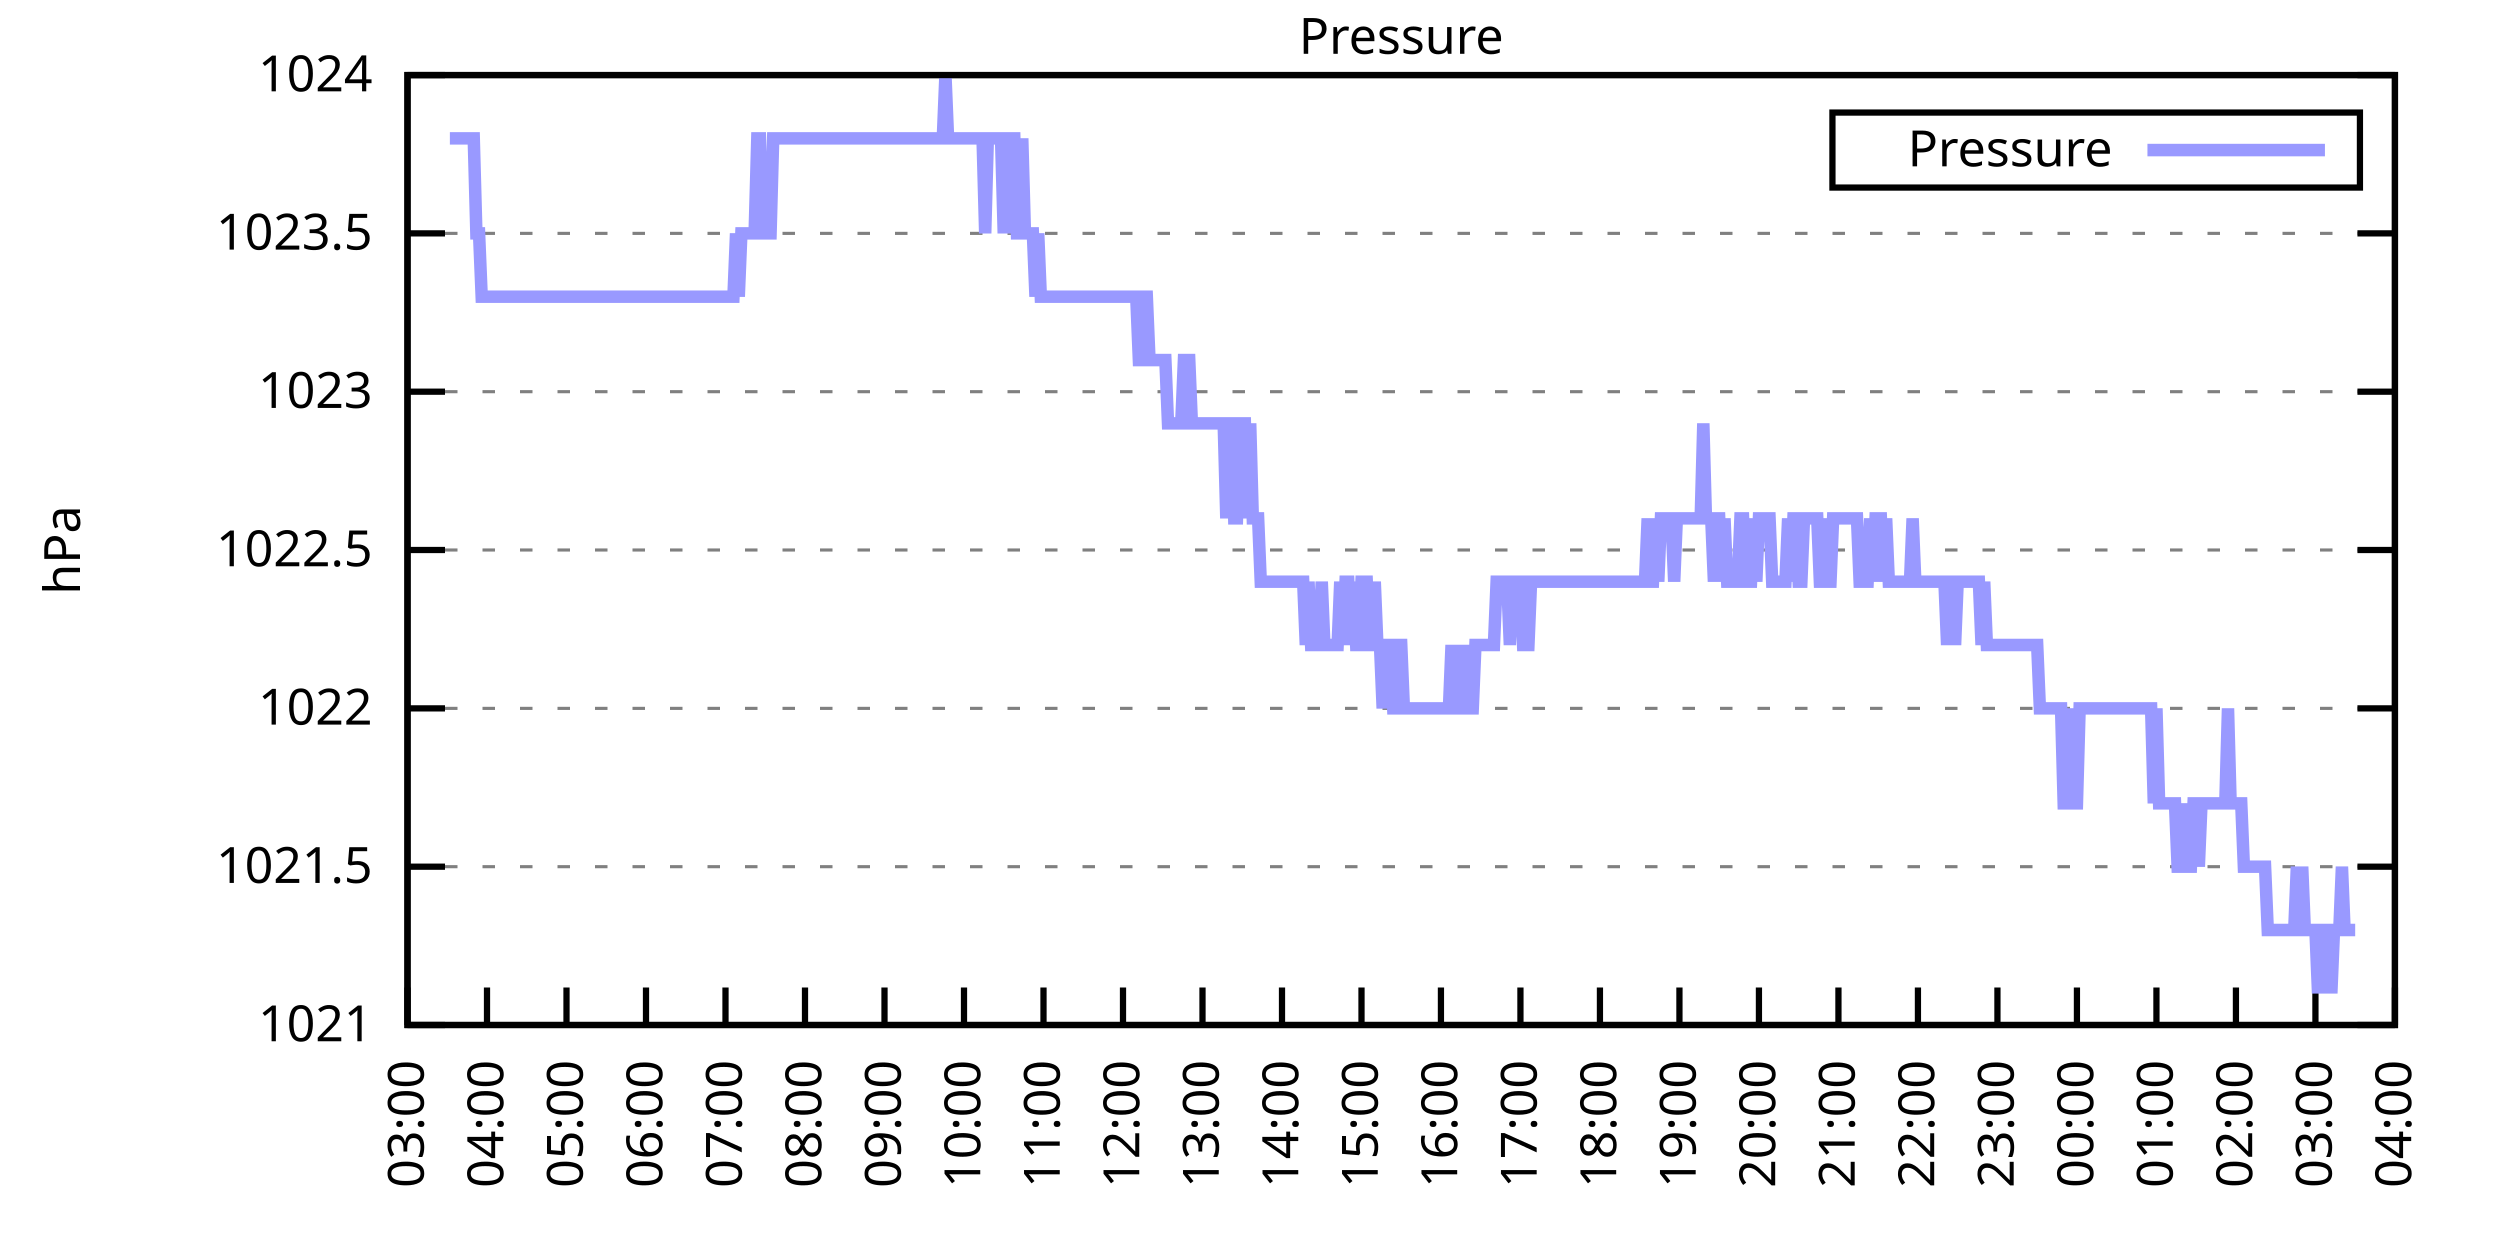
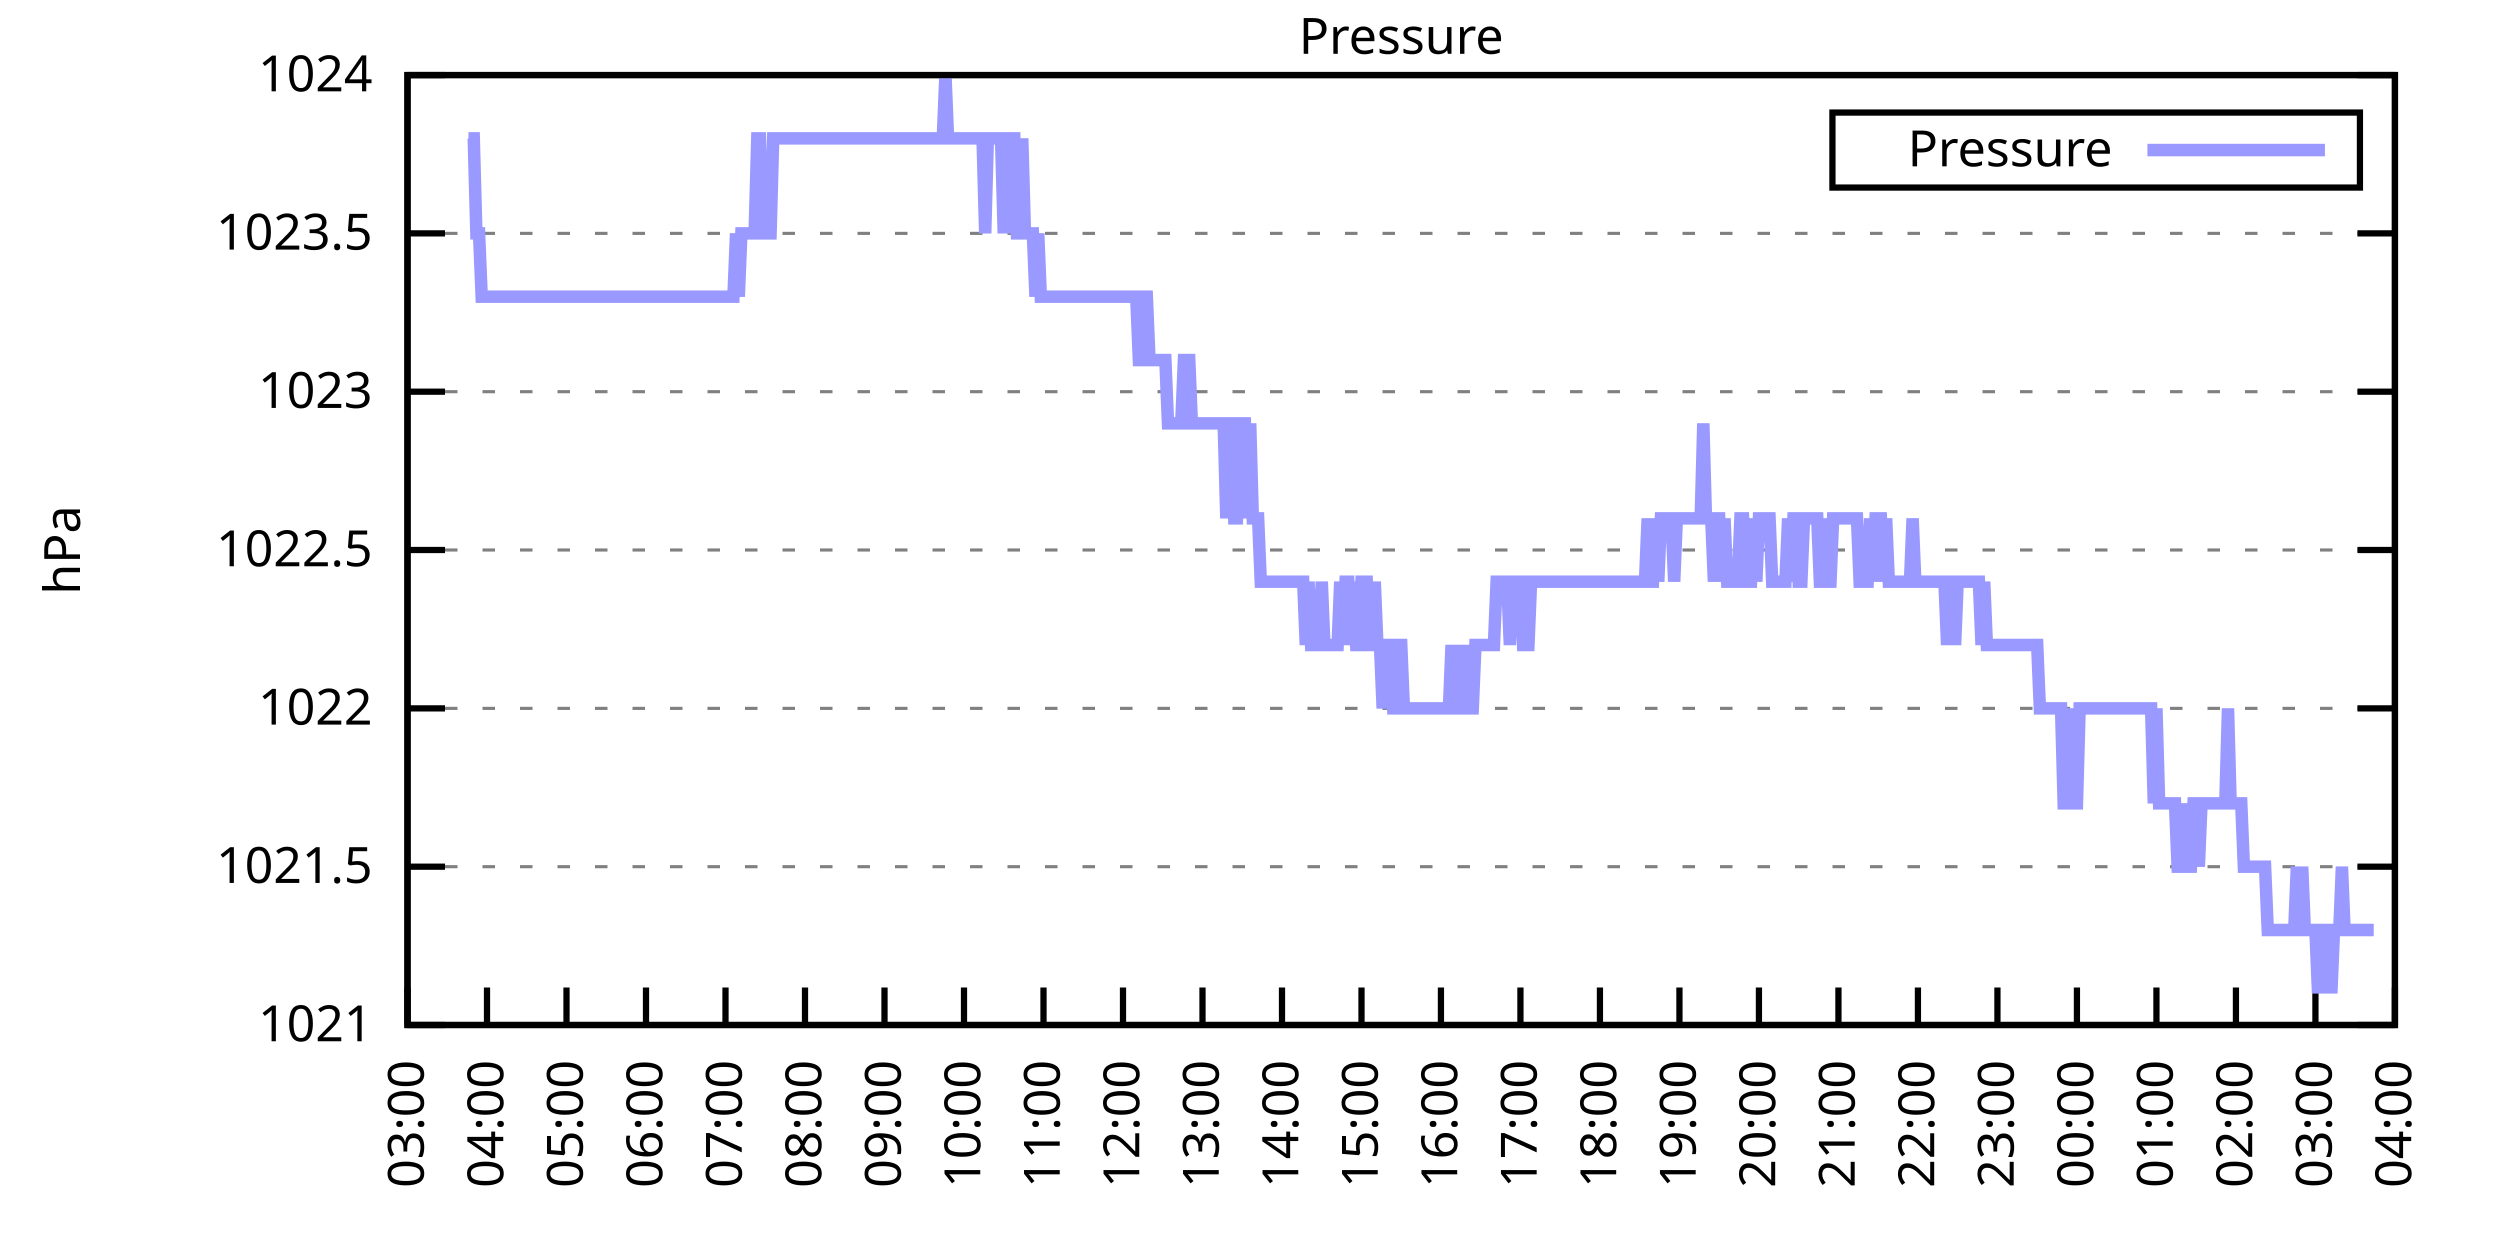
<svg xmlns="http://www.w3.org/2000/svg" xmlns:xlink="http://www.w3.org/1999/xlink" width="400" height="200" viewBox="0 0 400 200">
  <g id="gnuplot_canvas">
    <rect x="0" y="0" width="400" height="200" fill="none" />
    <defs>
      <circle id="gpDot" r="0.5" stroke-width="0.5" stroke="currentColor" />
      <path id="gpPt0" stroke-width="0.333" stroke="currentColor" d="M-1,0 h2 M0,-1 v2" />
      <path id="gpPt1" stroke-width="0.333" stroke="currentColor" d="M-1,-1 L1,1 M1,-1 L-1,1" />
      <path id="gpPt2" stroke-width="0.333" stroke="currentColor" d="M-1,0 L1,0 M0,-1 L0,1 M-1,-1 L1,1 M-1,1 L1,-1" />
      <rect id="gpPt3" stroke-width="0.333" stroke="currentColor" x="-1" y="-1" width="2" height="2" />
      <rect id="gpPt4" stroke-width="0.333" stroke="currentColor" fill="currentColor" x="-1" y="-1" width="2" height="2" />
      <circle id="gpPt5" stroke-width="0.333" stroke="currentColor" cx="0" cy="0" r="1" />
      <use xlink:href="#gpPt5" id="gpPt6" fill="currentColor" stroke="none" />
      <path id="gpPt7" stroke-width="0.333" stroke="currentColor" d="M0,-1.33 L-1.33,0.67 L1.33,0.67 z" />
      <use xlink:href="#gpPt7" id="gpPt8" fill="currentColor" stroke="none" />
      <use xlink:href="#gpPt7" id="gpPt9" stroke="currentColor" transform="rotate(180)" />
      <use xlink:href="#gpPt9" id="gpPt10" fill="currentColor" stroke="none" />
      <use xlink:href="#gpPt3" id="gpPt11" stroke="currentColor" transform="rotate(45)" />
      <use xlink:href="#gpPt11" id="gpPt12" fill="currentColor" stroke="none" />
      <path id="gpPt13" stroke-width="0.333" stroke="currentColor" d="M0,1.330 L1.265,0.411 L0.782,-1.067 L-0.782,-1.076 L-1.265,0.411 z" />
      <use xlink:href="#gpPt13" id="gpPt14" fill="currentColor" stroke="none" />
      <filter id="textbox" filterUnits="objectBoundingBox" x="0" y="0" height="1" width="1">
        <feFlood flood-color="white" flood-opacity="1" result="bgnd" />
        <feComposite in="SourceGraphic" in2="bgnd" operator="atop" />
      </filter>
      <filter id="greybox" filterUnits="objectBoundingBox" x="0" y="0" height="1" width="1">
        <feFlood flood-color="lightgrey" flood-opacity="1" result="grey" />
        <feComposite in="SourceGraphic" in2="grey" operator="atop" />
      </filter>
    </defs>
    <g fill="none" color="white" stroke="currentColor" stroke-width="1.00" stroke-linecap="butt" stroke-linejoin="miter">
</g>
    <g fill="none" color="black" stroke="currentColor" stroke-width="1.00" stroke-linecap="butt" stroke-linejoin="miter">
      <g stroke="none" shape-rendering="crispEdges">
        <polygon fill="rgb(255, 255, 255)" points="65.20,164.00 383.18,164.00 383.18,12.02 65.20,12.02 " />
      </g>
    </g>
    <g fill="none" color="black" stroke="currentColor" stroke-width="1.00" stroke-linecap="butt" stroke-linejoin="miter">
</g>
    <g fill="none" color="black" stroke="black" stroke-width="0.50" stroke-linecap="butt" stroke-linejoin="miter">
</g>
    <g fill="none" color="gray" stroke="currentColor" stroke-width="0.50" stroke-linecap="butt" stroke-linejoin="miter">
      <path stroke="gray" stroke-dasharray="2,4" class="gridline" d="M65.20,164.00 L383.19,164.00  " />
    </g>
    <g fill="none" color="gray" stroke="gray" stroke-width="1.00" stroke-linecap="butt" stroke-linejoin="miter">
</g>
    <g fill="none" color="black" stroke="currentColor" stroke-width="1.00" stroke-linecap="butt" stroke-linejoin="miter">
      <path stroke="black" d="M65.20,164.00 L71.20,164.00 M383.19,164.00 L377.19,164.00  " />
      <g transform="translate(59.60,166.60)" stroke="none" fill="black" font-family="Sans" font-size="8.00" text-anchor="end">
        <text>
          <tspan font-family="Sans"> 1021</tspan>
        </text>
      </g>
    </g>
    <g fill="none" color="black" stroke="currentColor" stroke-width="1.00" stroke-linecap="butt" stroke-linejoin="miter">
</g>
    <g fill="none" color="black" stroke="black" stroke-width="0.50" stroke-linecap="butt" stroke-linejoin="miter">
</g>
    <g fill="none" color="gray" stroke="currentColor" stroke-width="0.50" stroke-linecap="butt" stroke-linejoin="miter">
      <path stroke="gray" stroke-dasharray="2,4" class="gridline" d="M65.20,138.67 L383.19,138.67  " />
    </g>
    <g fill="none" color="gray" stroke="gray" stroke-width="1.00" stroke-linecap="butt" stroke-linejoin="miter">
</g>
    <g fill="none" color="black" stroke="currentColor" stroke-width="1.00" stroke-linecap="butt" stroke-linejoin="miter">
      <path stroke="black" d="M65.20,138.67 L71.20,138.67 M383.19,138.67 L377.19,138.67  " />
      <g transform="translate(59.60,141.27)" stroke="none" fill="black" font-family="Sans" font-size="8.00" text-anchor="end">
        <text>
          <tspan font-family="Sans"> 1021.5</tspan>
        </text>
      </g>
    </g>
    <g fill="none" color="black" stroke="currentColor" stroke-width="1.00" stroke-linecap="butt" stroke-linejoin="miter">
</g>
    <g fill="none" color="black" stroke="black" stroke-width="0.50" stroke-linecap="butt" stroke-linejoin="miter">
</g>
    <g fill="none" color="gray" stroke="currentColor" stroke-width="0.50" stroke-linecap="butt" stroke-linejoin="miter">
      <path stroke="gray" stroke-dasharray="2,4" class="gridline" d="M65.20,113.34 L383.19,113.34  " />
    </g>
    <g fill="none" color="gray" stroke="gray" stroke-width="1.00" stroke-linecap="butt" stroke-linejoin="miter">
</g>
    <g fill="none" color="black" stroke="currentColor" stroke-width="1.00" stroke-linecap="butt" stroke-linejoin="miter">
      <path stroke="black" d="M65.20,113.34 L71.20,113.34 M383.19,113.34 L377.19,113.34  " />
      <g transform="translate(59.60,115.94)" stroke="none" fill="black" font-family="Sans" font-size="8.00" text-anchor="end">
        <text>
          <tspan font-family="Sans"> 1022</tspan>
        </text>
      </g>
    </g>
    <g fill="none" color="black" stroke="currentColor" stroke-width="1.00" stroke-linecap="butt" stroke-linejoin="miter">
</g>
    <g fill="none" color="black" stroke="black" stroke-width="0.50" stroke-linecap="butt" stroke-linejoin="miter">
</g>
    <g fill="none" color="gray" stroke="currentColor" stroke-width="0.50" stroke-linecap="butt" stroke-linejoin="miter">
      <path stroke="gray" stroke-dasharray="2,4" class="gridline" d="M65.20,88.00 L383.19,88.00  " />
    </g>
    <g fill="none" color="gray" stroke="gray" stroke-width="1.00" stroke-linecap="butt" stroke-linejoin="miter">
</g>
    <g fill="none" color="black" stroke="currentColor" stroke-width="1.00" stroke-linecap="butt" stroke-linejoin="miter">
      <path stroke="black" d="M65.20,88.00 L71.20,88.00 M383.19,88.00 L377.19,88.00  " />
      <g transform="translate(59.60,90.60)" stroke="none" fill="black" font-family="Sans" font-size="8.00" text-anchor="end">
        <text>
          <tspan font-family="Sans"> 1022.5</tspan>
        </text>
      </g>
    </g>
    <g fill="none" color="black" stroke="currentColor" stroke-width="1.00" stroke-linecap="butt" stroke-linejoin="miter">
</g>
    <g fill="none" color="black" stroke="black" stroke-width="0.50" stroke-linecap="butt" stroke-linejoin="miter">
</g>
    <g fill="none" color="gray" stroke="currentColor" stroke-width="0.50" stroke-linecap="butt" stroke-linejoin="miter">
      <path stroke="gray" stroke-dasharray="2,4" class="gridline" d="M65.20,62.67 L383.19,62.67  " />
    </g>
    <g fill="none" color="gray" stroke="gray" stroke-width="1.00" stroke-linecap="butt" stroke-linejoin="miter">
</g>
    <g fill="none" color="black" stroke="currentColor" stroke-width="1.00" stroke-linecap="butt" stroke-linejoin="miter">
      <path stroke="black" d="M65.20,62.67 L71.20,62.67 M383.19,62.67 L377.19,62.67  " />
      <g transform="translate(59.60,65.27)" stroke="none" fill="black" font-family="Sans" font-size="8.00" text-anchor="end">
        <text>
          <tspan font-family="Sans"> 1023</tspan>
        </text>
      </g>
    </g>
    <g fill="none" color="black" stroke="currentColor" stroke-width="1.00" stroke-linecap="butt" stroke-linejoin="miter">
</g>
    <g fill="none" color="black" stroke="black" stroke-width="0.50" stroke-linecap="butt" stroke-linejoin="miter">
</g>
    <g fill="none" color="gray" stroke="currentColor" stroke-width="0.50" stroke-linecap="butt" stroke-linejoin="miter">
      <path stroke="gray" stroke-dasharray="2,4" class="gridline" d="M65.20,37.34 L383.19,37.34  " />
    </g>
    <g fill="none" color="gray" stroke="gray" stroke-width="1.00" stroke-linecap="butt" stroke-linejoin="miter">
</g>
    <g fill="none" color="black" stroke="currentColor" stroke-width="1.00" stroke-linecap="butt" stroke-linejoin="miter">
      <path stroke="black" d="M65.20,37.34 L71.20,37.34 M383.19,37.34 L377.19,37.34  " />
      <g transform="translate(59.60,39.94)" stroke="none" fill="black" font-family="Sans" font-size="8.00" text-anchor="end">
        <text>
          <tspan font-family="Sans"> 1023.5</tspan>
        </text>
      </g>
    </g>
    <g fill="none" color="black" stroke="currentColor" stroke-width="1.00" stroke-linecap="butt" stroke-linejoin="miter">
</g>
    <g fill="none" color="black" stroke="black" stroke-width="0.50" stroke-linecap="butt" stroke-linejoin="miter">
</g>
    <g fill="none" color="gray" stroke="currentColor" stroke-width="0.50" stroke-linecap="butt" stroke-linejoin="miter">
      <path stroke="gray" stroke-dasharray="2,4" class="gridline" d="M65.20,12.01 L383.19,12.01  " />
    </g>
    <g fill="none" color="gray" stroke="gray" stroke-width="1.00" stroke-linecap="butt" stroke-linejoin="miter">
</g>
    <g fill="none" color="black" stroke="currentColor" stroke-width="1.00" stroke-linecap="butt" stroke-linejoin="miter">
      <path stroke="black" d="M65.20,12.01 L71.20,12.01 M383.19,12.01 L377.19,12.01  " />
      <g transform="translate(59.60,14.61)" stroke="none" fill="black" font-family="Sans" font-size="8.00" text-anchor="end">
        <text>
          <tspan font-family="Sans"> 1024</tspan>
        </text>
      </g>
    </g>
    <g fill="none" color="black" stroke="currentColor" stroke-width="1.00" stroke-linecap="butt" stroke-linejoin="miter">
      <path stroke="black" d="M65.20,164.00 L65.20,158.00  " />
      <g transform="translate(67.80,169.60) rotate(270.00)" stroke="none" fill="black" font-family="Sans" font-size="8.00" text-anchor="end">
        <text>
          <tspan font-family="Sans">03:00</tspan>
        </text>
      </g>
    </g>
    <g fill="none" color="black" stroke="currentColor" stroke-width="1.00" stroke-linecap="butt" stroke-linejoin="miter">
      <path stroke="black" d="M77.92,164.00 L77.92,158.00  " />
      <g transform="translate(80.52,169.60) rotate(270.00)" stroke="none" fill="black" font-family="Sans" font-size="8.00" text-anchor="end">
        <text>
          <tspan font-family="Sans">04:00</tspan>
        </text>
      </g>
    </g>
    <g fill="none" color="black" stroke="currentColor" stroke-width="1.00" stroke-linecap="butt" stroke-linejoin="miter">
      <path stroke="black" d="M90.64,164.00 L90.64,158.00  " />
      <g transform="translate(93.24,169.60) rotate(270.00)" stroke="none" fill="black" font-family="Sans" font-size="8.00" text-anchor="end">
        <text>
          <tspan font-family="Sans">05:00</tspan>
        </text>
      </g>
    </g>
    <g fill="none" color="black" stroke="currentColor" stroke-width="1.00" stroke-linecap="butt" stroke-linejoin="miter">
      <path stroke="black" d="M103.36,164.00 L103.36,158.00  " />
      <g transform="translate(105.96,169.60) rotate(270.00)" stroke="none" fill="black" font-family="Sans" font-size="8.00" text-anchor="end">
        <text>
          <tspan font-family="Sans">06:00</tspan>
        </text>
      </g>
    </g>
    <g fill="none" color="black" stroke="currentColor" stroke-width="1.00" stroke-linecap="butt" stroke-linejoin="miter">
      <path stroke="black" d="M116.08,164.00 L116.08,158.00  " />
      <g transform="translate(118.68,169.60) rotate(270.00)" stroke="none" fill="black" font-family="Sans" font-size="8.00" text-anchor="end">
        <text>
          <tspan font-family="Sans">07:00</tspan>
        </text>
      </g>
    </g>
    <g fill="none" color="black" stroke="currentColor" stroke-width="1.00" stroke-linecap="butt" stroke-linejoin="miter">
      <path stroke="black" d="M128.80,164.00 L128.80,158.00  " />
      <g transform="translate(131.40,169.60) rotate(270.00)" stroke="none" fill="black" font-family="Sans" font-size="8.00" text-anchor="end">
        <text>
          <tspan font-family="Sans">08:00</tspan>
        </text>
      </g>
    </g>
    <g fill="none" color="black" stroke="currentColor" stroke-width="1.00" stroke-linecap="butt" stroke-linejoin="miter">
      <path stroke="black" d="M141.52,164.00 L141.52,158.00  " />
      <g transform="translate(144.12,169.60) rotate(270.00)" stroke="none" fill="black" font-family="Sans" font-size="8.00" text-anchor="end">
        <text>
          <tspan font-family="Sans">09:00</tspan>
        </text>
      </g>
    </g>
    <g fill="none" color="black" stroke="currentColor" stroke-width="1.00" stroke-linecap="butt" stroke-linejoin="miter">
      <path stroke="black" d="M154.24,164.00 L154.24,158.00  " />
      <g transform="translate(156.84,169.60) rotate(270.00)" stroke="none" fill="black" font-family="Sans" font-size="8.00" text-anchor="end">
        <text>
          <tspan font-family="Sans">10:00</tspan>
        </text>
      </g>
    </g>
    <g fill="none" color="black" stroke="currentColor" stroke-width="1.00" stroke-linecap="butt" stroke-linejoin="miter">
      <path stroke="black" d="M166.96,164.00 L166.96,158.00  " />
      <g transform="translate(169.56,169.60) rotate(270.00)" stroke="none" fill="black" font-family="Sans" font-size="8.00" text-anchor="end">
        <text>
          <tspan font-family="Sans">11:00</tspan>
        </text>
      </g>
    </g>
    <g fill="none" color="black" stroke="currentColor" stroke-width="1.00" stroke-linecap="butt" stroke-linejoin="miter">
      <path stroke="black" d="M179.68,164.00 L179.68,158.00  " />
      <g transform="translate(182.28,169.60) rotate(270.00)" stroke="none" fill="black" font-family="Sans" font-size="8.00" text-anchor="end">
        <text>
          <tspan font-family="Sans">12:00</tspan>
        </text>
      </g>
    </g>
    <g fill="none" color="black" stroke="currentColor" stroke-width="1.00" stroke-linecap="butt" stroke-linejoin="miter">
      <path stroke="black" d="M192.40,164.00 L192.40,158.00  " />
      <g transform="translate(195.00,169.60) rotate(270.00)" stroke="none" fill="black" font-family="Sans" font-size="8.00" text-anchor="end">
        <text>
          <tspan font-family="Sans">13:00</tspan>
        </text>
      </g>
    </g>
    <g fill="none" color="black" stroke="currentColor" stroke-width="1.00" stroke-linecap="butt" stroke-linejoin="miter">
      <path stroke="black" d="M205.12,164.00 L205.12,158.00  " />
      <g transform="translate(207.72,169.60) rotate(270.00)" stroke="none" fill="black" font-family="Sans" font-size="8.00" text-anchor="end">
        <text>
          <tspan font-family="Sans">14:00</tspan>
        </text>
      </g>
    </g>
    <g fill="none" color="black" stroke="currentColor" stroke-width="1.00" stroke-linecap="butt" stroke-linejoin="miter">
      <path stroke="black" d="M217.84,164.00 L217.84,158.00  " />
      <g transform="translate(220.44,169.60) rotate(270.00)" stroke="none" fill="black" font-family="Sans" font-size="8.00" text-anchor="end">
        <text>
          <tspan font-family="Sans">15:00</tspan>
        </text>
      </g>
    </g>
    <g fill="none" color="black" stroke="currentColor" stroke-width="1.00" stroke-linecap="butt" stroke-linejoin="miter">
      <path stroke="black" d="M230.55,164.00 L230.55,158.00  " />
      <g transform="translate(233.15,169.60) rotate(270.00)" stroke="none" fill="black" font-family="Sans" font-size="8.00" text-anchor="end">
        <text>
          <tspan font-family="Sans">16:00</tspan>
        </text>
      </g>
    </g>
    <g fill="none" color="black" stroke="currentColor" stroke-width="1.00" stroke-linecap="butt" stroke-linejoin="miter">
      <path stroke="black" d="M243.27,164.00 L243.27,158.00  " />
      <g transform="translate(245.87,169.60) rotate(270.00)" stroke="none" fill="black" font-family="Sans" font-size="8.00" text-anchor="end">
        <text>
          <tspan font-family="Sans">17:00</tspan>
        </text>
      </g>
    </g>
    <g fill="none" color="black" stroke="currentColor" stroke-width="1.00" stroke-linecap="butt" stroke-linejoin="miter">
      <path stroke="black" d="M255.99,164.00 L255.99,158.00  " />
      <g transform="translate(258.59,169.60) rotate(270.00)" stroke="none" fill="black" font-family="Sans" font-size="8.00" text-anchor="end">
        <text>
          <tspan font-family="Sans">18:00</tspan>
        </text>
      </g>
    </g>
    <g fill="none" color="black" stroke="currentColor" stroke-width="1.00" stroke-linecap="butt" stroke-linejoin="miter">
      <path stroke="black" d="M268.71,164.00 L268.71,158.00  " />
      <g transform="translate(271.31,169.60) rotate(270.00)" stroke="none" fill="black" font-family="Sans" font-size="8.00" text-anchor="end">
        <text>
          <tspan font-family="Sans">19:00</tspan>
        </text>
      </g>
    </g>
    <g fill="none" color="black" stroke="currentColor" stroke-width="1.00" stroke-linecap="butt" stroke-linejoin="miter">
      <path stroke="black" d="M281.43,164.00 L281.43,158.00  " />
      <g transform="translate(284.03,169.60) rotate(270.00)" stroke="none" fill="black" font-family="Sans" font-size="8.00" text-anchor="end">
        <text>
          <tspan font-family="Sans">20:00</tspan>
        </text>
      </g>
    </g>
    <g fill="none" color="black" stroke="currentColor" stroke-width="1.00" stroke-linecap="butt" stroke-linejoin="miter">
      <path stroke="black" d="M294.15,164.00 L294.15,158.00  " />
      <g transform="translate(296.75,169.60) rotate(270.00)" stroke="none" fill="black" font-family="Sans" font-size="8.00" text-anchor="end">
        <text>
          <tspan font-family="Sans">21:00</tspan>
        </text>
      </g>
    </g>
    <g fill="none" color="black" stroke="currentColor" stroke-width="1.00" stroke-linecap="butt" stroke-linejoin="miter">
      <path stroke="black" d="M306.87,164.00 L306.87,158.00  " />
      <g transform="translate(309.47,169.60) rotate(270.00)" stroke="none" fill="black" font-family="Sans" font-size="8.00" text-anchor="end">
        <text>
          <tspan font-family="Sans">22:00</tspan>
        </text>
      </g>
    </g>
    <g fill="none" color="black" stroke="currentColor" stroke-width="1.00" stroke-linecap="butt" stroke-linejoin="miter">
      <path stroke="black" d="M319.59,164.00 L319.59,158.00  " />
      <g transform="translate(322.19,169.60) rotate(270.00)" stroke="none" fill="black" font-family="Sans" font-size="8.00" text-anchor="end">
        <text>
          <tspan font-family="Sans">23:00</tspan>
        </text>
      </g>
    </g>
    <g fill="none" color="black" stroke="currentColor" stroke-width="1.00" stroke-linecap="butt" stroke-linejoin="miter">
      <path stroke="black" d="M332.31,164.00 L332.31,158.00  " />
      <g transform="translate(334.91,169.60) rotate(270.00)" stroke="none" fill="black" font-family="Sans" font-size="8.00" text-anchor="end">
        <text>
          <tspan font-family="Sans">00:00</tspan>
        </text>
      </g>
    </g>
    <g fill="none" color="black" stroke="currentColor" stroke-width="1.00" stroke-linecap="butt" stroke-linejoin="miter">
      <path stroke="black" d="M345.03,164.00 L345.03,158.00  " />
      <g transform="translate(347.63,169.60) rotate(270.00)" stroke="none" fill="black" font-family="Sans" font-size="8.00" text-anchor="end">
        <text>
          <tspan font-family="Sans">01:00</tspan>
        </text>
      </g>
    </g>
    <g fill="none" color="black" stroke="currentColor" stroke-width="1.00" stroke-linecap="butt" stroke-linejoin="miter">
      <path stroke="black" d="M357.75,164.00 L357.75,158.00  " />
      <g transform="translate(360.35,169.60) rotate(270.00)" stroke="none" fill="black" font-family="Sans" font-size="8.00" text-anchor="end">
        <text>
          <tspan font-family="Sans">02:00</tspan>
        </text>
      </g>
    </g>
    <g fill="none" color="black" stroke="currentColor" stroke-width="1.00" stroke-linecap="butt" stroke-linejoin="miter">
      <path stroke="black" d="M370.47,164.00 L370.47,158.00  " />
      <g transform="translate(373.07,169.60) rotate(270.00)" stroke="none" fill="black" font-family="Sans" font-size="8.00" text-anchor="end">
        <text>
          <tspan font-family="Sans">03:00</tspan>
        </text>
      </g>
    </g>
    <g fill="none" color="black" stroke="currentColor" stroke-width="1.00" stroke-linecap="butt" stroke-linejoin="miter">
      <path stroke="black" d="M383.19,164.00 L383.19,158.00  " />
      <g transform="translate(385.79,169.60) rotate(270.00)" stroke="none" fill="black" font-family="Sans" font-size="8.00" text-anchor="end">
        <text>
          <tspan font-family="Sans">04:00</tspan>
        </text>
      </g>
    </g>
    <g fill="none" color="black" stroke="currentColor" stroke-width="1.00" stroke-linecap="butt" stroke-linejoin="miter">
</g>
    <g fill="none" color="black" stroke="currentColor" stroke-width="1.00" stroke-linecap="butt" stroke-linejoin="miter">
      <path stroke="black" d="M65.20,12.01 L65.20,164.00 L383.19,164.00 L383.19,12.01 L65.20,12.01 Z  " />
    </g>
    <g fill="none" color="black" stroke="currentColor" stroke-width="1.00" stroke-linecap="butt" stroke-linejoin="miter">
</g>
    <g fill="none" color="black" stroke="currentColor" stroke-width="1.00" stroke-linecap="butt" stroke-linejoin="miter">
      <path stroke="black" d="M293.19,30.01 L293.19,18.01 L377.59,18.01 L377.59,30.01 L293.19,30.01 Z  " />
    </g>
    <g id="Pressure_plot_1">
      <g fill="none" color="white" stroke="black" stroke-width="2.00" stroke-linecap="butt" stroke-linejoin="miter">
</g>
      <g fill="none" color="black" stroke="currentColor" stroke-width="2.00" stroke-linecap="butt" stroke-linejoin="miter">
        <g transform="translate(337.99,26.61)" stroke="none" fill="black" font-family="Sans" font-size="8.00" text-anchor="end">
          <text>
            <tspan font-family="Sans">Pressure</tspan>
          </text>
        </g>
      </g>
      <g fill="none" color="black" stroke="currentColor" stroke-width="2.00" stroke-linecap="butt" stroke-linejoin="miter">
-         <path stroke="rgb(153, 153, 255)" d="M343.59,24.01 L371.99,24.01 M71.98,22.14 L72.41,22.14 L72.83,22.14 L73.26,22.14 L73.68,22.14 L74.10,22.14   L74.53,22.14 L74.95,22.14 L75.38,22.14 L75.80,22.14 L76.22,37.34 L76.65,37.34 L77.07,47.47 L77.50,47.47   L77.92,47.47 L78.34,47.47 L78.77,47.47 L79.19,47.47 L79.62,47.47 L80.04,47.47 L80.46,47.47 L80.89,47.47   L81.31,47.47 L81.74,47.47 L82.16,47.47 L82.58,47.47 L83.01,47.47 L83.43,47.47 L83.86,47.47 L84.28,47.47   L84.70,47.47 L85.13,47.47 L85.55,47.47 L85.98,47.47 L86.40,47.47 L86.82,47.47 L87.25,47.47 L87.67,47.47   L88.10,47.47 L88.52,47.47 L88.94,47.47 L89.37,47.47 L89.79,47.47 L90.22,47.47 L90.64,47.47 L91.06,47.47   L91.49,47.47 L91.91,47.47 L92.34,47.47 L92.76,47.47 L93.18,47.47 L93.61,47.47 L94.03,47.47 L94.46,47.47   L94.88,47.47 L95.30,47.47 L95.73,47.47 L96.15,47.47 L96.58,47.47 L97.00,47.47 L97.42,47.47 L97.85,47.47   L98.27,47.47 L98.69,47.47 L99.12,47.47 L99.54,47.47 L99.97,47.47 L100.39,47.47 L100.81,47.47 L101.24,47.47   L101.66,47.47 L102.09,47.47 L102.51,47.47 L102.93,47.47 L103.36,47.47 L103.78,47.47 L104.21,47.47 L104.63,47.47   L105.05,47.47 L105.48,47.47 L105.90,47.47 L106.33,47.47 L106.75,47.47 L107.17,47.47 L107.60,47.47 L108.02,47.47   L108.45,47.47 L108.87,47.47 L109.29,47.47 L109.72,47.47 L110.14,47.47 L110.57,47.47 L110.99,47.47 L111.41,47.47   L111.84,47.47 L112.26,47.47 L112.69,47.47 L113.11,47.47 L113.53,47.47 L113.96,47.47 L114.38,47.47 L114.81,47.47   L115.23,47.47 L115.65,47.47 L116.08,47.47 L116.50,47.47 L116.93,47.47 L117.35,47.47 L117.77,37.34 L118.20,47.47   L118.62,37.34 L119.05,37.34 L119.47,37.34 L119.89,37.34 L120.32,37.34 L120.74,37.34 L121.17,22.14 L121.59,22.14   L122.01,37.34 L122.44,37.34 L122.86,37.34 L123.29,37.34 L123.71,22.14 L124.13,22.14 L124.56,22.14 L124.98,22.14   L125.41,22.14 L125.83,22.14 L126.25,22.14 L126.68,22.14 L127.10,22.14 L127.53,22.14 L127.95,22.14 L128.37,22.14   L128.80,22.14 L129.22,22.14 L129.65,22.14 L130.07,22.14 L130.49,22.14 L130.92,22.14 L131.34,22.14 L131.77,22.14   L132.19,22.14 L132.61,22.14 L133.04,22.14 L133.46,22.14 L133.89,22.14 L134.31,22.14 L134.73,22.14 L135.16,22.14   L135.58,22.14 L136.01,22.14 L136.43,22.14 L136.85,22.14 L137.28,22.14 L137.70,22.14 L138.13,22.14 L138.55,22.14   L138.97,22.14 L139.40,22.14 L139.82,22.14 L140.25,22.14 L140.67,22.14 L141.09,22.14 L141.52,22.14 L141.94,22.14   L142.37,22.14 L142.79,22.14 L143.21,22.14 L143.64,22.14 L144.06,22.14 L144.49,22.14 L144.91,22.14 L145.33,22.14   L145.76,22.14 L146.18,22.14 L146.61,22.14 L147.03,22.14 L147.45,22.14 L147.88,22.14 L148.30,22.14 L148.73,22.14   L149.15,22.14 L149.57,22.14 L150.00,22.14 L150.42,22.14 L150.85,22.14 L151.27,12.01 L151.69,22.14 L152.12,22.14   L152.54,22.14 L152.97,22.14 L153.39,22.14 L153.81,22.14 L154.24,22.14 L154.66,22.14 L155.09,22.14 L155.51,22.14   L155.93,22.14 L156.36,22.14 L156.78,22.14 L157.21,22.14 L157.63,37.34 L158.05,22.14 L158.48,22.14 L158.90,22.14   L159.33,22.14 L159.75,22.14 L160.17,22.14 L160.60,37.34 L161.02,22.14 L161.44,37.34 L161.87,22.14 L162.29,22.14   L162.72,37.34 L163.14,37.34 L163.56,22.14 L163.99,37.34 L164.41,37.34 L164.84,37.34 L165.26,37.34 L165.68,47.47   L166.11,37.34 L166.53,47.47 L166.96,47.47 L167.38,47.47 L167.80,47.47 L168.23,47.47 L168.65,47.47 L169.08,47.47   L169.50,47.47 L169.92,47.47 L170.35,47.47 L170.77,47.47 L171.20,47.47 L171.62,47.47 L172.04,47.47 L172.47,47.47   L172.89,47.47 L173.32,47.47 L173.74,47.47 L174.16,47.47 L174.59,47.47 L175.01,47.47 L175.44,47.47 L175.86,47.47   L176.28,47.47 L176.71,47.47 L177.13,47.47 L177.56,47.47 L177.98,47.47 L178.40,47.47 L178.83,47.47 L179.25,47.47   L179.68,47.47 L180.10,47.47 L180.52,47.47 L180.95,47.47 L181.37,47.47 L181.80,47.47 L182.22,57.61 L182.64,57.61   L183.07,47.47 L183.49,47.47 L183.92,57.61 L184.34,57.61 L184.76,57.61 L185.19,57.61 L185.61,57.61 L186.04,57.61   L186.46,57.61 L186.88,67.74 L187.31,67.74 L187.73,67.74 L188.16,67.74 L188.58,67.74 L189.00,67.74 L189.43,57.61   L189.85,57.61 L190.28,57.61 L190.70,67.74 L191.12,67.74 L191.55,67.74 L191.97,67.74 L192.40,67.74 L192.82,67.74   L193.24,67.74 L193.67,67.74 L194.09,67.74 L194.52,67.74 L194.94,67.74 L195.36,67.74 L195.79,67.74 L196.21,82.94   L196.64,67.74 L197.06,67.74 L197.48,82.94 L197.91,82.94 L198.33,67.74 L198.76,67.74 L199.18,67.74 L199.60,82.94   L200.03,67.74 L200.45,82.94 L200.88,82.94 L201.30,82.94 L201.72,93.07 L202.15,93.07 L202.57,93.07 L203.00,93.07   L203.42,93.07 L203.84,93.07 L204.27,93.07 L204.69,93.07 L205.12,93.07 L205.54,93.07 L205.96,93.07 L206.39,93.07   L206.81,93.07 L207.24,93.07 L207.66,93.07 L208.08,93.07 L208.51,93.07 L208.93,103.20 L209.36,93.07 L209.78,103.20   L210.20,103.20 L210.63,103.20 L211.05,103.20 L211.48,93.07 L211.90,103.20 L212.32,103.20 L212.75,103.20 L213.17,103.20   L213.60,103.20 L214.02,103.20 L214.44,93.07 L214.87,103.20 L215.29,93.07 L215.72,93.07 L216.14,103.20 L216.56,93.07   L216.99,103.20 L217.41,103.20 L217.84,93.07 L218.26,93.07 L218.68,93.07 L219.11,103.20 L219.53,103.20 L219.96,93.07   L220.38,103.20 L220.80,103.20 L221.23,113.34 L221.65,103.20 L222.08,103.20 L222.50,103.20 L222.92,113.34 L223.35,113.34   L223.77,103.20 L224.20,103.20 L224.62,113.34 L225.04,113.34 L225.47,113.34 L225.89,113.34 L226.31,113.34 L226.74,113.34   L227.16,113.34 L227.59,113.34 L228.01,113.34 L228.43,113.34 L228.86,113.34 L229.28,113.34 L229.71,113.34 L230.13,113.34   L230.55,113.34 L230.98,113.34 L231.40,113.34 L231.83,113.34 L232.25,103.20 L232.67,113.34 L233.10,113.34 L233.52,103.20   L233.95,113.34 L234.37,113.34 L234.79,103.20 L235.22,113.34 L235.64,113.34 L236.07,103.20 L236.49,103.20 L236.91,103.20   L237.34,103.20 L237.76,103.20 L238.19,103.20 L238.61,103.20 L239.03,103.20 L239.46,93.07 L239.88,93.07 L240.31,93.07   L240.73,93.07 L241.15,93.07 L241.58,103.20 L242.00,93.07 L242.43,93.07 L242.85,93.07 L243.27,93.07 L243.70,103.20   L244.12,103.20 L244.55,103.20 L244.97,93.07 L245.39,93.07 L245.82,93.07 L246.24,93.07 L246.67,93.07 L247.09,93.07   L247.51,93.07 L247.94,93.07 L248.36,93.07 L248.79,93.07 L249.21,93.07 L249.63,93.07 L250.06,93.07 L250.48,93.07   L250.91,93.07 L251.33,93.07 L251.75,93.07 L252.18,93.07 L252.60,93.07 L253.03,93.07 L253.45,93.07 L253.87,93.07   L254.30,93.07 L254.72,93.07 L255.15,93.07 L255.57,93.07 L255.99,93.07 L256.42,93.07 L256.84,93.07 L257.27,93.07   L257.69,93.07 L258.11,93.07 L258.54,93.07 L258.96,93.07 L259.39,93.07 L259.81,93.07 L260.23,93.07 L260.66,93.07   L261.08,93.07 L261.51,93.07 L261.93,93.07 L262.35,93.07 L262.78,93.07 L263.20,93.07 L263.63,82.94 L264.05,93.07   L264.47,93.07 L264.90,82.94 L265.32,93.07 L265.75,82.94 L266.17,82.94 L266.59,82.94 L267.02,82.94 L267.44,82.94   L267.87,93.07 L268.29,82.94 L268.71,82.94 L269.14,82.94 L269.56,82.94 L269.99,82.94 L270.41,82.94 L270.83,82.94   L271.26,82.94 L271.68,82.94 L272.11,82.94 L272.53,67.74 L272.95,82.94 L273.38,82.94 L273.80,82.94 L274.23,93.07   L274.65,82.94 L275.07,82.94 L275.50,93.07 L275.92,82.94 L276.35,93.07 L276.77,93.07 L277.19,93.07 L277.62,93.07   L278.04,93.07 L278.47,82.94 L278.89,82.94 L279.31,93.07 L279.74,93.07 L280.16,93.07 L280.59,82.94 L281.01,93.07   L281.43,82.94 L281.86,82.94 L282.28,82.94 L282.71,82.94 L283.13,82.94 L283.55,93.07 L283.98,93.07 L284.40,93.07   L284.83,93.07 L285.25,93.07 L285.67,93.07 L286.10,82.94 L286.52,93.07 L286.95,82.94 L287.37,82.94 L287.79,93.07   L288.22,93.07 L288.64,82.94 L289.06,82.94 L289.49,82.94 L289.91,82.94 L290.34,82.94 L290.76,82.94 L291.18,93.07   L291.61,93.07 L292.03,82.94 L292.46,93.07 L292.88,93.07 L293.30,82.94 L293.73,82.94 L294.15,82.94 L294.58,82.94   L295.00,82.94 L295.42,82.94 L295.85,82.94 L296.27,82.94 L296.70,82.94 L297.12,82.94 L297.54,93.07 L297.97,93.07   L298.39,93.07 L298.82,93.07 L299.24,82.94 L299.66,93.07 L300.09,82.94 L300.51,82.94 L300.94,82.94 L301.36,93.07   L301.78,82.94 L302.21,93.07 L302.63,93.07 L303.06,93.07 L303.48,93.07 L303.90,93.07 L304.33,93.07 L304.75,93.07   L305.18,93.07 L305.60,93.07 L306.02,82.94 L306.45,93.07 L306.87,93.07 L307.30,93.07 L307.72,93.07 L308.14,93.07   L308.57,93.07 L308.99,93.07 L309.42,93.07 L309.84,93.07 L310.26,93.07 L310.69,93.07 L311.11,93.07 L311.54,103.20   L311.96,93.07 L312.38,93.07 L312.81,103.20 L313.23,93.07 L313.66,93.07 L314.08,93.07 L314.50,93.07 L314.93,93.07   L315.35,93.07 L315.78,93.07 L316.20,93.07 L316.62,93.07 L317.05,103.20 L317.47,93.07 L317.90,103.20 L318.32,103.20   L318.74,103.20 L319.17,103.20 L319.59,103.20 L320.02,103.20 L320.44,103.20 L320.86,103.20 L321.29,103.20 L321.71,103.20   L322.14,103.20 L322.56,103.20 L322.98,103.20 L323.41,103.20 L323.83,103.20 L324.26,103.20 L324.68,103.20 L325.10,103.20   L325.53,103.20 L325.95,103.20 L326.38,113.34 L326.80,113.34 L327.22,113.34 L327.65,113.34 L328.07,113.34 L328.50,113.34   L328.92,113.34 L329.34,113.34 L329.77,113.34 L330.19,128.54 L330.62,128.54 L331.04,128.54 L331.46,113.34 L331.89,128.54   L332.31,128.54 L332.74,113.34 L333.16,113.34 L333.58,113.34 L334.01,113.34 L334.43,113.34 L334.86,113.34 L335.28,113.34   L335.70,113.34 L336.13,113.34 L336.55,113.34 L336.98,113.34 L337.40,113.34 L337.82,113.34 L338.25,113.34 L338.67,113.34   L339.10,113.34 L339.52,113.34 L339.94,113.34 L340.37,113.34 L340.79,113.34 L341.22,113.34 L341.64,113.34 L342.06,113.34   L342.49,113.34 L342.91,113.34 L343.34,113.34 L343.76,113.34 L344.18,113.34 L344.61,128.54 L345.03,113.34 L345.46,128.54   L345.88,128.54 L346.30,128.54 L346.73,128.54 L347.15,128.54 L347.58,128.54 L348.00,128.54 L348.42,138.67 L348.85,138.67   L349.27,128.54 L349.70,138.67 L350.12,138.67 L350.54,138.67 L350.97,128.54 L351.39,128.54 L351.81,138.67 L352.24,128.54   L352.66,128.54 L353.09,128.54 L353.51,128.54 L353.93,128.54 L354.36,128.54 L354.78,128.54 L355.21,128.54 L355.63,128.54   L356.05,128.54 L356.48,113.34 L356.90,128.54 L357.33,128.54 L357.75,128.54 L358.17,128.54 L358.60,128.54 L359.02,138.67   L359.45,138.67 L359.87,138.67 L360.29,138.67 L360.72,138.67 L361.14,138.67 L361.57,138.67 L361.99,138.67 L362.41,138.67   L362.84,148.80 L363.26,148.80 L363.69,148.80 L364.11,148.80 L364.53,148.80 L364.96,148.80 L365.38,148.80 L365.81,148.80   L366.23,148.80 L366.65,148.80 L367.08,148.80 L367.50,138.67 L367.93,148.80 L368.35,138.67 L368.77,148.80 L369.20,148.80   L369.62,148.80 L370.05,148.80 L370.47,148.80 L370.89,158.93 L371.32,148.80 L371.74,148.80 L372.17,158.93 L372.59,148.80   L373.01,158.93 L373.44,148.80 L373.86,148.80 L374.29,148.80 L374.71,138.67 L375.13,148.80 L375.56,148.80 L375.98,148.80   L376.41,148.80 L376.83,148.80  " />
+         <path stroke="rgb(153, 153, 255)" d="M343.59,24.01 L371.99,24.01 M74.95,22.14 L75.38,22.14 L75.80,22.14 L76.22,37.34 L76.65,37.34 L77.07,47.47   L77.50,47.47 L77.92,47.47 L78.34,47.47 L78.77,47.47 L79.19,47.47 L79.62,47.47 L80.04,47.47 L80.46,47.47   L80.89,47.47 L81.31,47.47 L81.74,47.47 L82.16,47.47 L82.58,47.47 L83.01,47.47 L83.43,47.47 L83.86,47.47   L84.28,47.47 L84.70,47.47 L85.13,47.47 L85.55,47.47 L85.98,47.47 L86.40,47.47 L86.82,47.47 L87.25,47.47   L87.67,47.47 L88.10,47.47 L88.52,47.47 L88.94,47.47 L89.37,47.47 L89.79,47.47 L90.22,47.47 L90.64,47.47   L91.06,47.47 L91.49,47.47 L91.91,47.47 L92.34,47.47 L92.76,47.47 L93.18,47.47 L93.61,47.47 L94.03,47.47   L94.46,47.47 L94.88,47.47 L95.30,47.47 L95.73,47.47 L96.15,47.47 L96.58,47.47 L97.00,47.47 L97.42,47.47   L97.85,47.47 L98.27,47.47 L98.69,47.47 L99.12,47.47 L99.54,47.47 L99.97,47.47 L100.39,47.47 L100.81,47.47   L101.24,47.47 L101.66,47.47 L102.09,47.47 L102.51,47.47 L102.93,47.47 L103.36,47.47 L103.78,47.47 L104.21,47.47   L104.63,47.47 L105.05,47.47 L105.48,47.47 L105.90,47.47 L106.33,47.47 L106.75,47.47 L107.17,47.47 L107.60,47.47   L108.02,47.47 L108.45,47.47 L108.87,47.47 L109.29,47.47 L109.72,47.47 L110.14,47.47 L110.57,47.47 L110.99,47.47   L111.41,47.47 L111.84,47.47 L112.26,47.47 L112.69,47.47 L113.11,47.47 L113.53,47.47 L113.96,47.47 L114.38,47.47   L114.81,47.47 L115.23,47.47 L115.65,47.47 L116.08,47.47 L116.50,47.47 L116.93,47.47 L117.35,47.47 L117.77,37.34   L118.20,47.47 L118.62,37.34 L119.05,37.34 L119.47,37.34 L119.89,37.34 L120.32,37.34 L120.74,37.34 L121.17,22.14   L121.59,22.14 L122.01,37.34 L122.44,37.34 L122.86,37.34 L123.29,37.34 L123.71,22.14 L124.13,22.14 L124.56,22.14   L124.98,22.14 L125.41,22.14 L125.83,22.14 L126.25,22.14 L126.68,22.14 L127.10,22.14 L127.53,22.14 L127.95,22.14   L128.37,22.14 L128.80,22.14 L129.22,22.14 L129.65,22.14 L130.07,22.14 L130.49,22.14 L130.92,22.14 L131.34,22.14   L131.77,22.14 L132.19,22.14 L132.61,22.14 L133.04,22.14 L133.46,22.14 L133.89,22.14 L134.31,22.14 L134.73,22.14   L135.16,22.14 L135.58,22.14 L136.01,22.14 L136.43,22.14 L136.85,22.14 L137.28,22.14 L137.70,22.14 L138.13,22.14   L138.55,22.14 L138.97,22.14 L139.40,22.14 L139.82,22.14 L140.25,22.14 L140.67,22.14 L141.09,22.14 L141.52,22.14   L141.94,22.14 L142.37,22.14 L142.79,22.14 L143.21,22.14 L143.64,22.14 L144.06,22.14 L144.49,22.14 L144.91,22.14   L145.33,22.14 L145.76,22.14 L146.18,22.14 L146.61,22.14 L147.03,22.14 L147.45,22.14 L147.88,22.14 L148.30,22.14   L148.73,22.14 L149.15,22.14 L149.57,22.14 L150.00,22.14 L150.42,22.14 L150.85,22.14 L151.27,12.01 L151.69,22.14   L152.12,22.14 L152.54,22.14 L152.97,22.14 L153.39,22.14 L153.81,22.14 L154.24,22.14 L154.66,22.14 L155.09,22.14   L155.51,22.14 L155.93,22.14 L156.36,22.14 L156.78,22.14 L157.21,22.14 L157.63,37.34 L158.05,22.14 L158.48,22.14   L158.90,22.14 L159.33,22.14 L159.75,22.14 L160.17,22.14 L160.60,37.34 L161.02,22.14 L161.44,37.34 L161.87,22.14   L162.29,22.14 L162.72,37.34 L163.14,37.34 L163.56,22.14 L163.99,37.34 L164.41,37.34 L164.84,37.34 L165.26,37.34   L165.68,47.47 L166.11,37.34 L166.53,47.47 L166.96,47.47 L167.38,47.47 L167.80,47.47 L168.23,47.47 L168.65,47.47   L169.08,47.47 L169.50,47.47 L169.92,47.47 L170.35,47.47 L170.77,47.47 L171.20,47.47 L171.62,47.47 L172.04,47.47   L172.47,47.47 L172.89,47.47 L173.32,47.47 L173.74,47.47 L174.16,47.47 L174.59,47.47 L175.01,47.47 L175.44,47.47   L175.86,47.47 L176.28,47.47 L176.71,47.47 L177.13,47.47 L177.56,47.47 L177.98,47.47 L178.40,47.47 L178.83,47.47   L179.25,47.47 L179.68,47.47 L180.10,47.47 L180.52,47.47 L180.95,47.47 L181.37,47.47 L181.80,47.47 L182.22,57.61   L182.64,57.61 L183.07,47.47 L183.49,47.47 L183.92,57.61 L184.34,57.61 L184.76,57.61 L185.19,57.61 L185.61,57.61   L186.04,57.61 L186.46,57.61 L186.88,67.74 L187.31,67.74 L187.73,67.74 L188.16,67.74 L188.58,67.74 L189.00,67.74   L189.43,57.61 L189.85,57.61 L190.28,57.61 L190.70,67.74 L191.12,67.74 L191.55,67.74 L191.97,67.74 L192.40,67.74   L192.82,67.74 L193.24,67.74 L193.67,67.74 L194.09,67.74 L194.52,67.74 L194.94,67.74 L195.36,67.74 L195.79,67.74   L196.21,82.94 L196.64,67.74 L197.06,67.74 L197.48,82.94 L197.91,82.94 L198.33,67.74 L198.76,67.74 L199.18,67.74   L199.60,82.94 L200.03,67.74 L200.45,82.94 L200.88,82.94 L201.30,82.94 L201.72,93.07 L202.15,93.07 L202.57,93.07   L203.00,93.07 L203.42,93.07 L203.84,93.07 L204.27,93.07 L204.69,93.07 L205.12,93.07 L205.54,93.07 L205.96,93.07   L206.39,93.07 L206.81,93.07 L207.24,93.07 L207.66,93.07 L208.08,93.07 L208.51,93.07 L208.93,103.20 L209.36,93.07   L209.78,103.20 L210.20,103.20 L210.63,103.20 L211.05,103.20 L211.48,93.07 L211.90,103.20 L212.32,103.20 L212.75,103.20   L213.17,103.20 L213.60,103.20 L214.02,103.20 L214.44,93.07 L214.87,103.20 L215.29,93.07 L215.72,93.07 L216.14,103.20   L216.56,93.07 L216.99,103.20 L217.41,103.20 L217.84,93.07 L218.26,93.07 L218.68,93.07 L219.11,103.20 L219.53,103.20   L219.96,93.07 L220.38,103.20 L220.80,103.20 L221.23,113.34 L221.65,103.20 L222.08,103.20 L222.50,103.20 L222.92,113.34   L223.35,113.34 L223.77,103.20 L224.20,103.20 L224.62,113.34 L225.04,113.34 L225.47,113.34 L225.89,113.34 L226.31,113.34   L226.74,113.34 L227.16,113.34 L227.59,113.34 L228.01,113.34 L228.43,113.34 L228.86,113.34 L229.28,113.34 L229.71,113.34   L230.13,113.34 L230.55,113.34 L230.98,113.34 L231.40,113.34 L231.83,113.34 L232.25,103.20 L232.67,113.34 L233.10,113.34   L233.52,103.20 L233.95,113.34 L234.37,113.34 L234.79,103.20 L235.22,113.34 L235.64,113.34 L236.07,103.20 L236.49,103.20   L236.91,103.20 L237.34,103.20 L237.76,103.20 L238.19,103.20 L238.61,103.20 L239.03,103.20 L239.46,93.07 L239.88,93.07   L240.31,93.07 L240.73,93.07 L241.15,93.07 L241.58,103.20 L242.00,93.07 L242.43,93.07 L242.85,93.07 L243.27,93.07   L243.70,103.20 L244.12,103.20 L244.55,103.20 L244.97,93.07 L245.39,93.07 L245.82,93.07 L246.24,93.07 L246.67,93.07   L247.09,93.07 L247.51,93.07 L247.94,93.07 L248.36,93.07 L248.79,93.07 L249.21,93.07 L249.63,93.07 L250.06,93.07   L250.48,93.07 L250.91,93.07 L251.33,93.07 L251.75,93.07 L252.18,93.07 L252.60,93.07 L253.03,93.07 L253.45,93.07   L253.87,93.07 L254.30,93.07 L254.72,93.07 L255.15,93.07 L255.57,93.07 L255.99,93.07 L256.42,93.07 L256.84,93.07   L257.27,93.07 L257.69,93.07 L258.11,93.07 L258.54,93.07 L258.96,93.07 L259.39,93.07 L259.81,93.07 L260.23,93.07   L260.66,93.07 L261.08,93.07 L261.51,93.07 L261.93,93.07 L262.35,93.07 L262.78,93.07 L263.20,93.07 L263.63,82.94   L264.05,93.07 L264.47,93.07 L264.90,82.94 L265.32,93.07 L265.75,82.94 L266.17,82.94 L266.59,82.94 L267.02,82.94   L267.44,82.94 L267.87,93.07 L268.29,82.94 L268.71,82.94 L269.14,82.94 L269.56,82.94 L269.99,82.94 L270.41,82.94   L270.83,82.94 L271.26,82.94 L271.68,82.94 L272.11,82.94 L272.53,67.74 L272.95,82.94 L273.38,82.94 L273.80,82.94   L274.23,93.07 L274.65,82.94 L275.07,82.94 L275.50,93.07 L275.92,82.94 L276.35,93.07 L276.77,93.07 L277.19,93.07   L277.62,93.07 L278.04,93.07 L278.47,82.94 L278.89,82.94 L279.31,93.07 L279.74,93.07 L280.16,93.07 L280.59,82.94   L281.01,93.07 L281.43,82.94 L281.86,82.94 L282.28,82.94 L282.71,82.94 L283.13,82.94 L283.55,93.07 L283.98,93.07   L284.40,93.07 L284.83,93.07 L285.25,93.07 L285.67,93.07 L286.10,82.94 L286.52,93.07 L286.95,82.94 L287.37,82.94   L287.79,93.07 L288.22,93.07 L288.64,82.94 L289.06,82.94 L289.49,82.94 L289.91,82.94 L290.34,82.94 L290.76,82.94   L291.18,93.07 L291.61,93.07 L292.03,82.94 L292.46,93.07 L292.88,93.07 L293.30,82.94 L293.73,82.94 L294.15,82.94   L294.58,82.94 L295.00,82.94 L295.42,82.94 L295.85,82.94 L296.27,82.94 L296.70,82.94 L297.12,82.94 L297.54,93.07   L297.97,93.07 L298.39,93.07 L298.82,93.07 L299.24,82.94 L299.66,93.07 L300.09,82.94 L300.51,82.94 L300.94,82.94   L301.36,93.07 L301.78,82.94 L302.21,93.07 L302.63,93.07 L303.06,93.07 L303.48,93.07 L303.90,93.07 L304.33,93.07   L304.75,93.07 L305.18,93.07 L305.60,93.07 L306.02,82.94 L306.45,93.07 L306.87,93.07 L307.30,93.07 L307.72,93.07   L308.14,93.07 L308.57,93.07 L308.99,93.07 L309.42,93.07 L309.84,93.07 L310.26,93.07 L310.69,93.07 L311.11,93.07   L311.54,103.20 L311.96,93.07 L312.38,93.07 L312.81,103.20 L313.23,93.07 L313.66,93.07 L314.08,93.07 L314.50,93.07   L314.93,93.07 L315.35,93.07 L315.78,93.07 L316.20,93.07 L316.62,93.07 L317.05,103.20 L317.47,93.07 L317.90,103.20   L318.32,103.20 L318.74,103.20 L319.17,103.20 L319.59,103.20 L320.02,103.20 L320.44,103.20 L320.86,103.20 L321.29,103.20   L321.71,103.20 L322.14,103.20 L322.56,103.20 L322.98,103.20 L323.41,103.20 L323.83,103.20 L324.26,103.20 L324.68,103.20   L325.10,103.20 L325.53,103.20 L325.95,103.20 L326.38,113.34 L326.80,113.34 L327.22,113.34 L327.65,113.34 L328.07,113.34   L328.50,113.34 L328.92,113.34 L329.34,113.34 L329.77,113.34 L330.19,128.54 L330.62,128.54 L331.04,128.54 L331.46,113.34   L331.89,128.54 L332.31,128.54 L332.74,113.34 L333.16,113.34 L333.58,113.34 L334.01,113.34 L334.43,113.34 L334.86,113.34   L335.28,113.34 L335.70,113.34 L336.13,113.34 L336.55,113.34 L336.98,113.34 L337.40,113.34 L337.82,113.34 L338.25,113.34   L338.67,113.34 L339.10,113.34 L339.52,113.34 L339.94,113.34 L340.37,113.34 L340.79,113.34 L341.22,113.34 L341.64,113.34   L342.06,113.34 L342.49,113.34 L342.91,113.34 L343.34,113.34 L343.76,113.34 L344.18,113.34 L344.61,128.54 L345.03,113.34   L345.46,128.54 L345.88,128.54 L346.30,128.54 L346.73,128.54 L347.15,128.54 L347.58,128.54 L348.00,128.54 L348.42,138.67   L348.85,138.67 L349.27,128.54 L349.70,138.67 L350.12,138.67 L350.54,138.67 L350.97,128.54 L351.39,128.54 L351.81,138.67   L352.24,128.54 L352.66,128.54 L353.09,128.54 L353.51,128.54 L353.93,128.54 L354.36,128.54 L354.78,128.54 L355.21,128.54   L355.63,128.54 L356.05,128.54 L356.48,113.34 L356.90,128.54 L357.33,128.54 L357.75,128.54 L358.17,128.54 L358.60,128.54   L359.02,138.67 L359.45,138.67 L359.87,138.67 L360.29,138.67 L360.72,138.67 L361.14,138.67 L361.57,138.67 L361.99,138.67   L362.41,138.67 L362.84,148.80 L363.26,148.80 L363.69,148.80 L364.11,148.80 L364.53,148.80 L364.96,148.80 L365.38,148.80   L365.81,148.80 L366.23,148.80 L366.65,148.80 L367.08,148.80 L367.50,138.67 L367.93,148.80 L368.35,138.67 L368.77,148.80   L369.20,148.80 L369.62,148.80 L370.05,148.80 L370.47,148.80 L370.89,158.93 L371.32,148.80 L371.74,148.80 L372.17,158.93   L372.59,148.80 L373.01,158.93 L373.44,148.80 L373.86,148.80 L374.29,148.80 L374.71,138.67 L375.13,148.80 L375.56,148.80   L375.98,148.80 L376.41,148.80 L376.83,148.80 L377.25,148.80 L377.68,148.80 L378.10,148.80 L378.53,148.80 L378.95,148.80   L379.37,148.80 L379.80,148.80  " />
      </g>
    </g>
    <g fill="none" color="black" stroke="currentColor" stroke-width="2.00" stroke-linecap="butt" stroke-linejoin="miter">
</g>
    <g fill="none" color="black" stroke="black" stroke-width="1.00" stroke-linecap="butt" stroke-linejoin="miter">
</g>
    <g fill="none" color="black" stroke="currentColor" stroke-width="1.00" stroke-linecap="butt" stroke-linejoin="miter">
      <path stroke="black" d="M65.20,12.01 L65.20,164.00 L383.19,164.00 L383.19,12.01 L65.20,12.01 Z  " />
      <g transform="translate(12.80,88.01) rotate(270.00)" stroke="none" fill="black" font-family="Sans" font-size="8.00" text-anchor="middle">
        <text>
          <tspan font-family="Sans">hPa</tspan>
        </text>
      </g>
    </g>
    <g fill="none" color="black" stroke="currentColor" stroke-width="1.00" stroke-linecap="butt" stroke-linejoin="miter">
</g>
    <g fill="none" color="black" stroke="currentColor" stroke-width="1.00" stroke-linecap="butt" stroke-linejoin="miter">
      <g transform="translate(224.19,8.61)" stroke="none" fill="black" font-family="Sans" font-size="8.00" text-anchor="middle">
        <text>
          <tspan font-family="Sans">Pressure</tspan>
        </text>
      </g>
    </g>
    <g fill="none" color="black" stroke="currentColor" stroke-width="1.00" stroke-linecap="butt" stroke-linejoin="miter">
</g>
  </g>
</svg>
